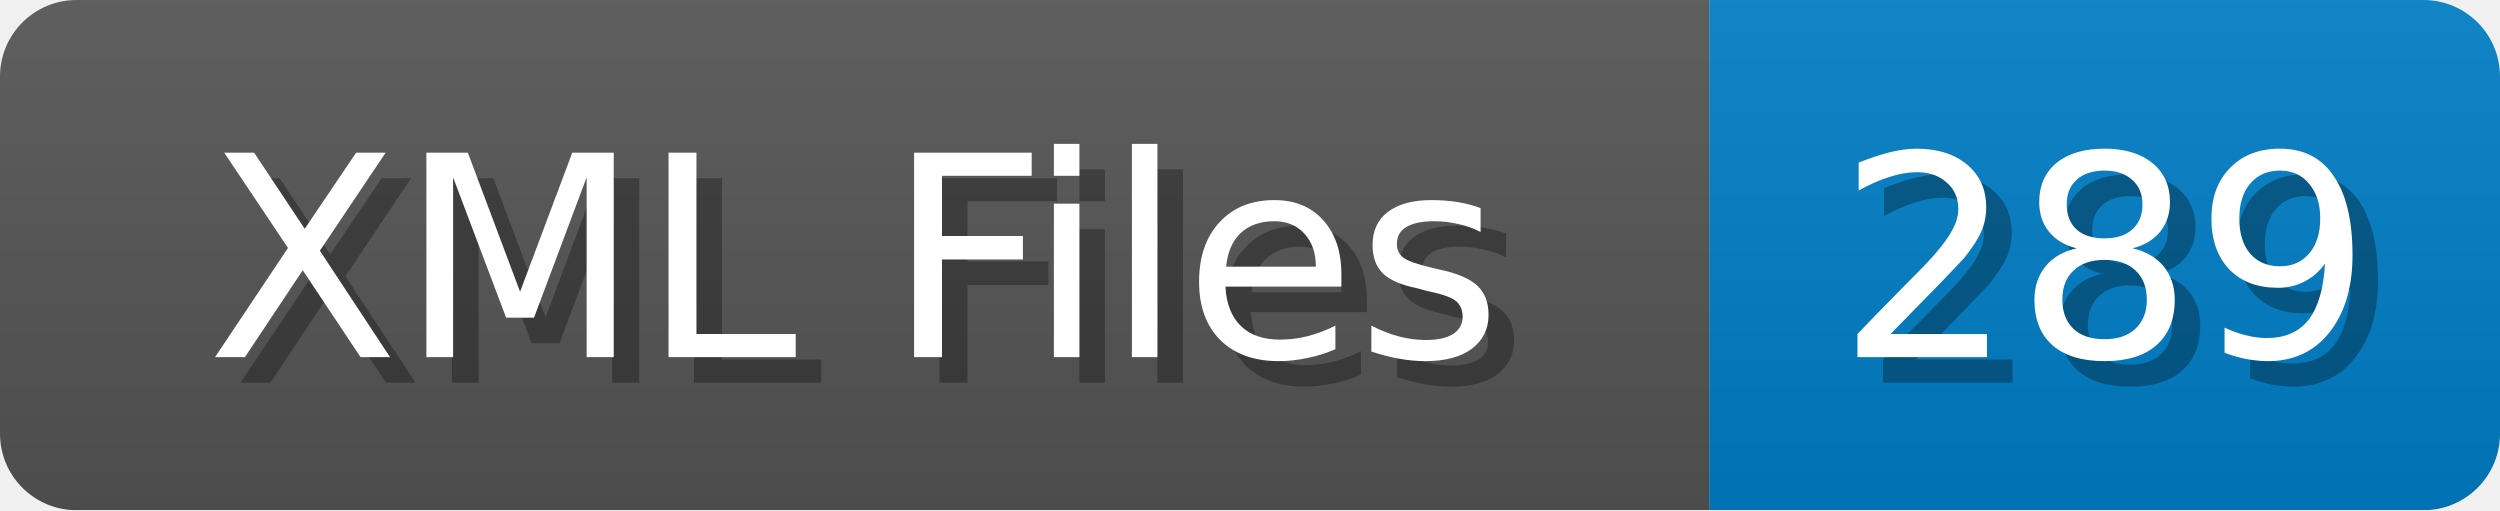
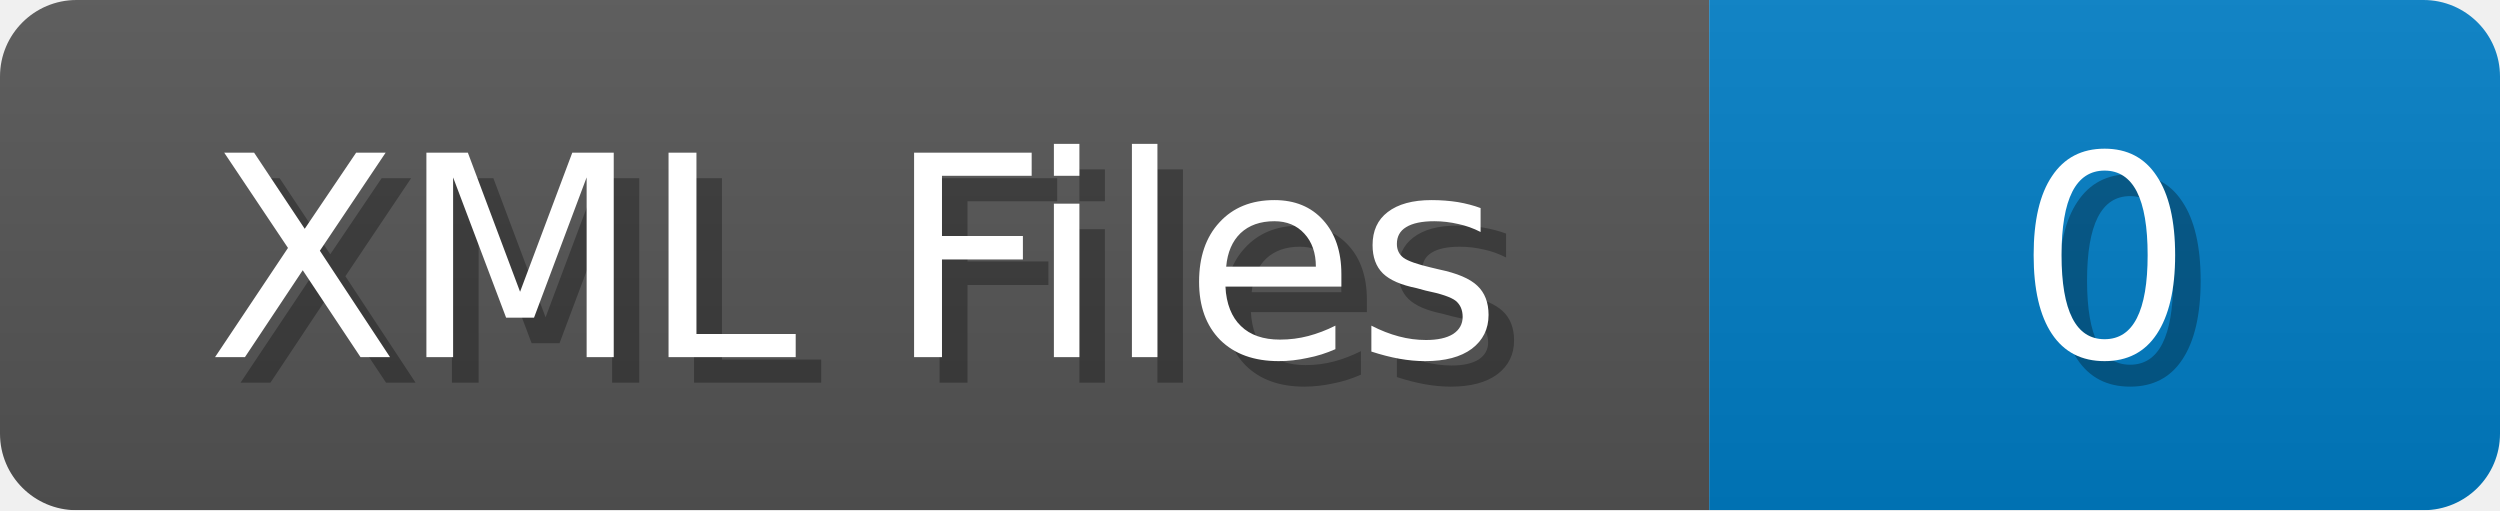
<svg xmlns="http://www.w3.org/2000/svg" width="98" height="20">
  <linearGradient id="b" x2="0" y2="100%">
    <stop offset="0" stop-color="#bbb" stop-opacity=".1" />
    <stop offset="1" stop-opacity=".1" />
  </linearGradient>
  <mask id="anybadge_1">
    <rect width="98" height="20" rx="3" fill="#fff" />
  </mask>
  <g mask="url(#anybadge_1)">
    <path fill="#555" d="M0 0h67v20H0z" />
    <path fill="#007ec6" d="M67 0h31v20H67z" />
    <path fill="url(#b)" d="M0 0h98v20H0z" />
  </g>
  <g fill="#fff" text-anchor="middle" font-family="DejaVu Sans,Verdana,Geneva,sans-serif" font-size="11">
    <text x="34.5" y="15" fill="#010101" fill-opacity=".3">XML Files</text>
    <text x="33.5" y="14">XML Files</text>
  </g>
  <g fill="#fff" text-anchor="middle" font-family="DejaVu Sans,Verdana,Geneva,sans-serif" font-size="11">
-     <text x="83.5" y="15" fill="#010101" fill-opacity=".3">289</text>
-     <text x="82.5" y="14">289</text>
+     <text x="83.5" y="15" fill="#010101" fill-opacity=".3">0</text>
+     <text x="82.5" y="14">0</text>
  </g>
</svg>
